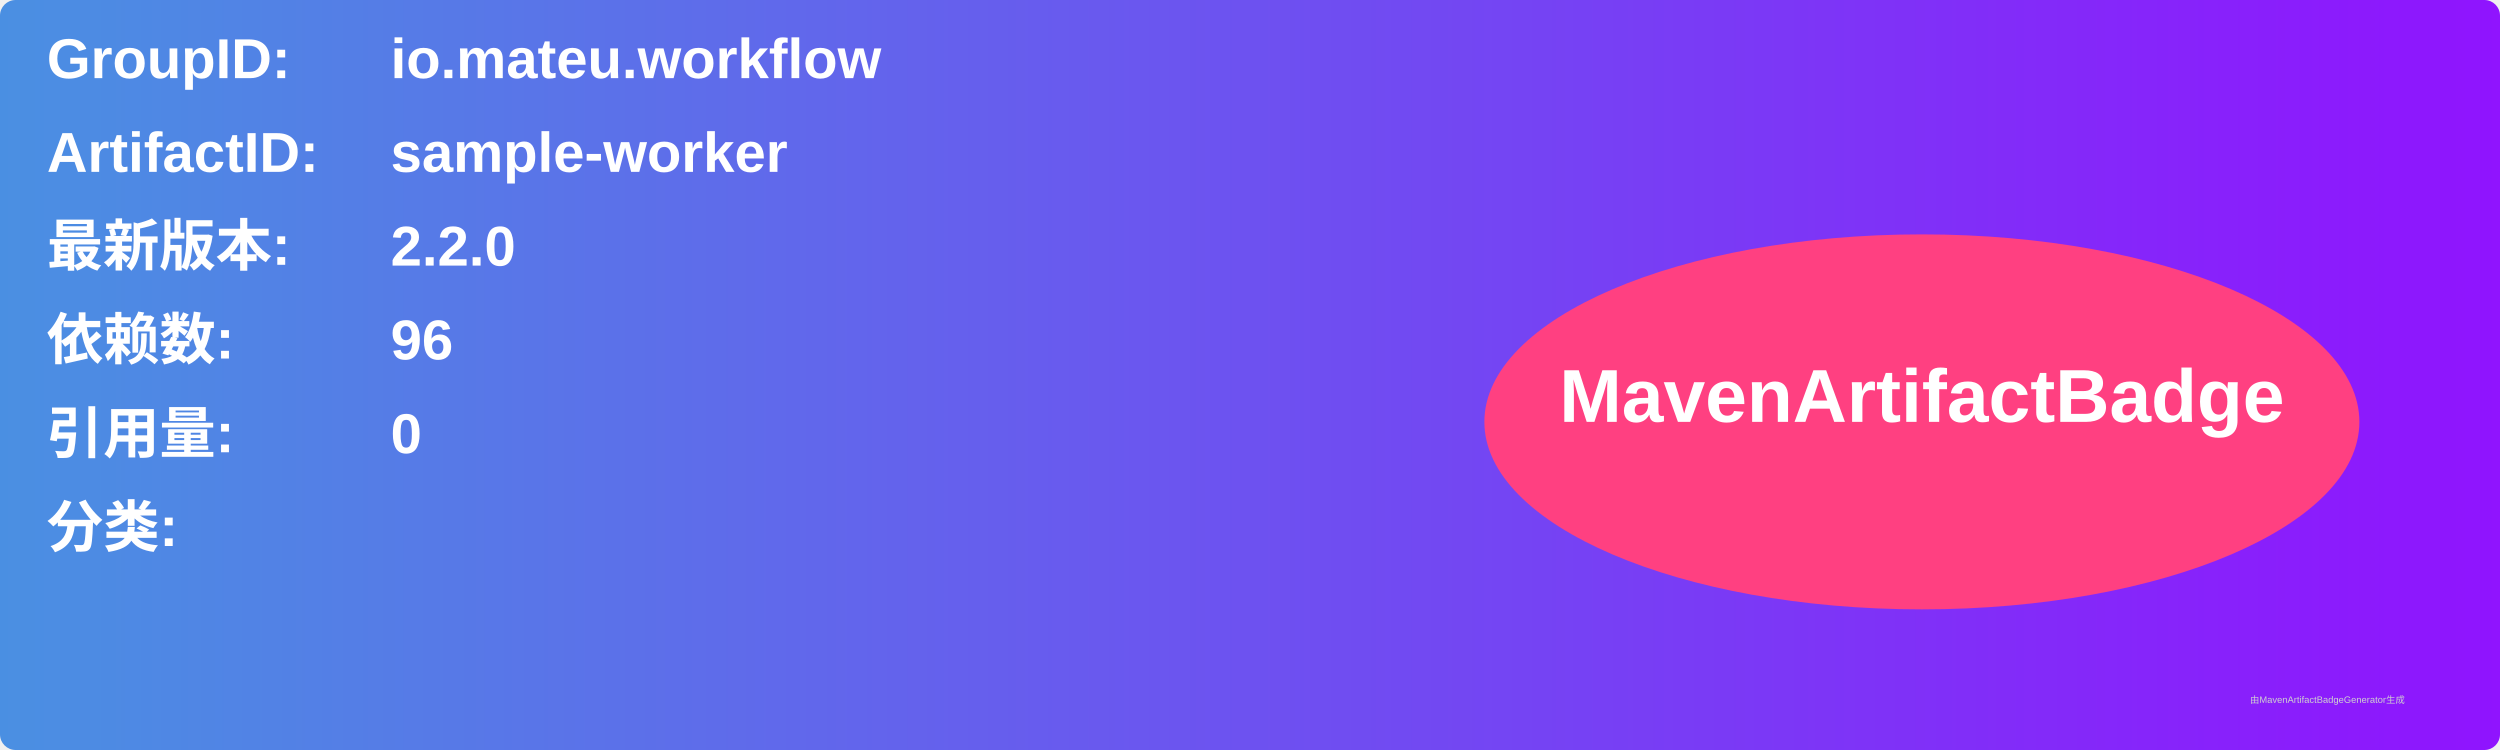
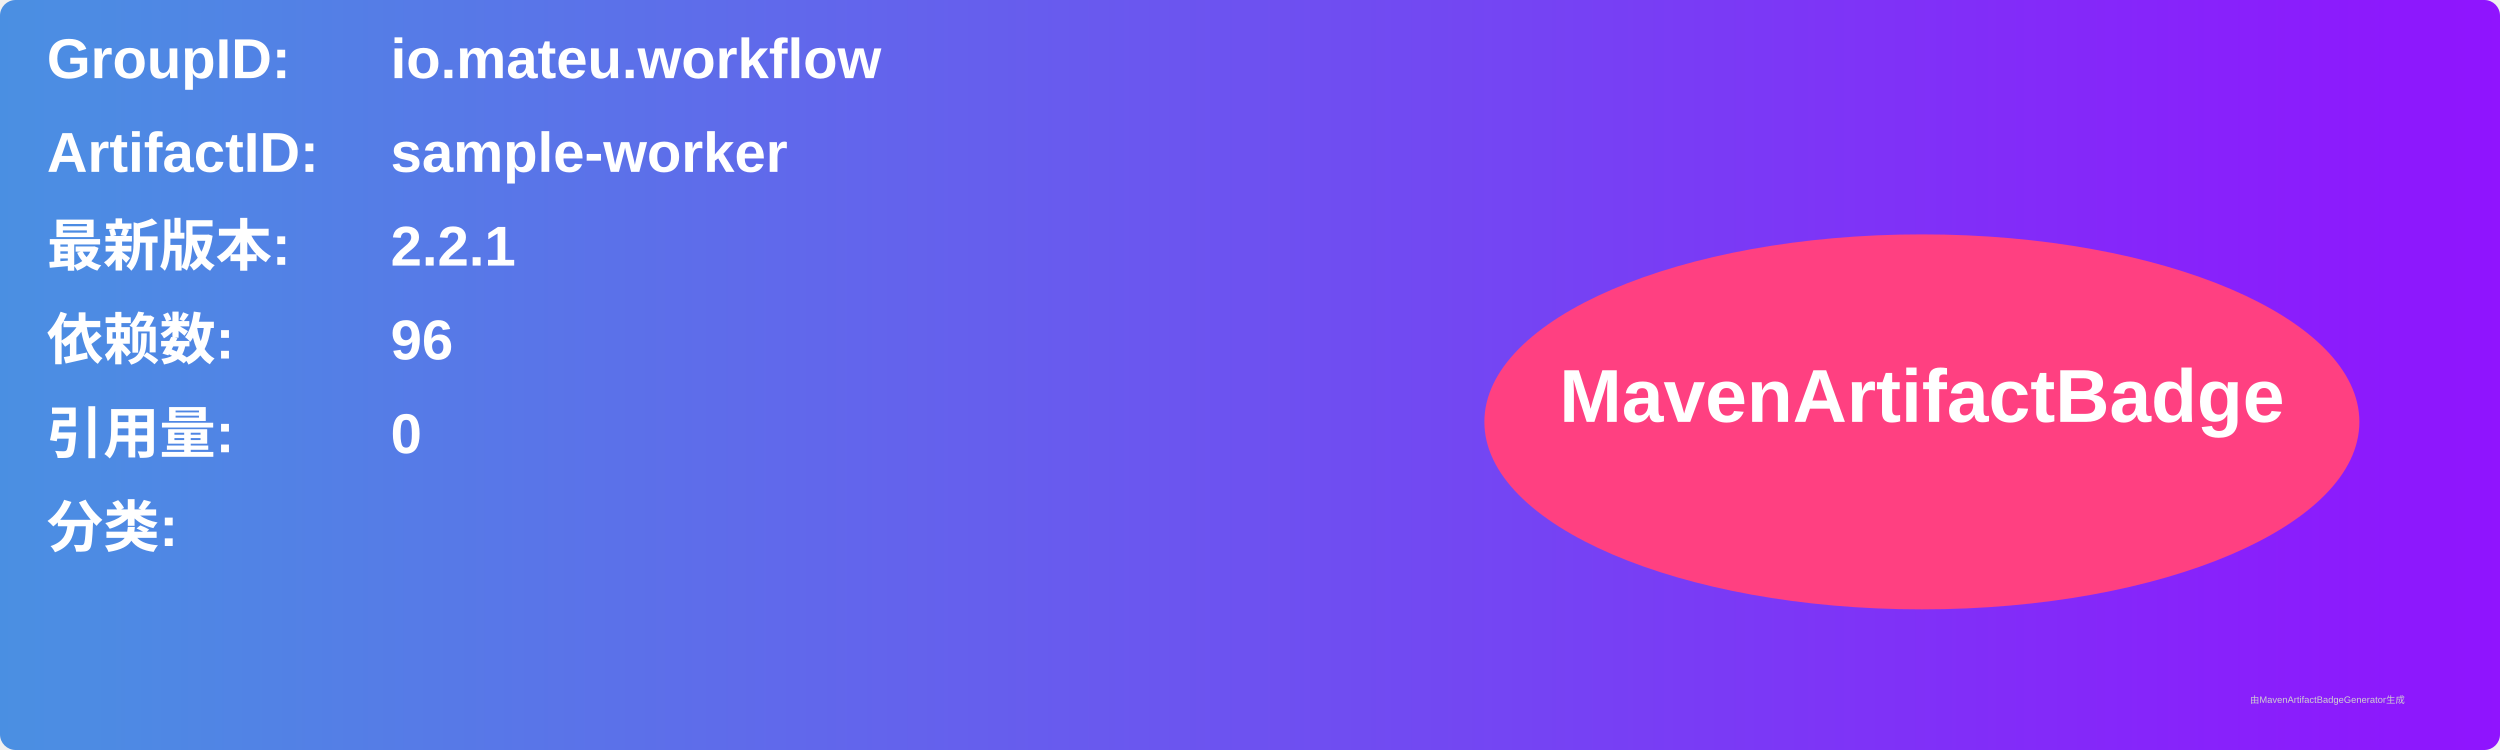
<svg xmlns="http://www.w3.org/2000/svg" width="800" height="240" viewBox="0 0 800 240">
  <linearGradient id="grad" x1="0%" y1="0%" x2="100%" y2="0%">
    <stop offset="0%" stop-color="#4a90e2" />
    <stop offset="100%" stop-color="#9013fe" />
  </linearGradient>
  <rect width="100%" height="100%" rx="5" ry="5" fill="url(#grad)" />
  <g transform="translate(15, 15)">
    <text x="0" y="10" font-family="Arial" font-size="18" fill="white" font-weight="bold" width="260">GroupID:</text>
    <text x="110" y="10" font-family="Arial" font-size="18" fill="white" font-weight="bold" width="460">io.mateu.workflow</text>
    <text x="0" y="40" font-family="Arial" font-size="18" fill="white" font-weight="bold" width="260">ArtifactID:</text>
    <text x="110" y="40" font-family="Arial" font-size="18" fill="white" font-weight="bold" width="460">sample-worker</text>
    <text x="0" y="70" font-family="Arial" font-size="18" fill="white" font-weight="bold">最新版本:</text>
    <text x="110" y="70" font-family="Arial" font-size="18" fill="white" font-weight="bold">
-       <tspan font-weight="bold">2.2.0</tspan>
+       <tspan font-weight="bold">2.2.1</tspan>
    </text>
    <text x="0" y="100" font-family="Arial" font-size="18" fill="white" font-weight="bold">依赖数: </text>
    <text x="110" y="100" font-family="Arial" font-size="18" fill="white">
      <tspan font-weight="bold">96</tspan>
    </text>
    <text x="0" y="130" font-family="Arial" font-size="18" fill="white" font-weight="bold">引用量: </text>
    <text x="110" y="130" font-family="Arial" font-size="18" fill="white">
      <tspan font-weight="bold">0</tspan>
    </text>
    <text x="0" y="160" font-family="Arial" font-size="18" fill="white" font-weight="bold">分类:</text>
    <text x="10" y="190" font-family="Arial" font-size="10" fill="white">
      <tspan font-weight="bold" />
    </text>
    <ellipse cx="600" cy="120" rx="140" ry="60" fill="#ff4081" />
    <text x="600" y="120" text-anchor="middle" font-family="Arial" font-size="24" fill="white" font-weight="bold">MavenArtifactBadge</text>
  </g>
  <text x="720" y="225" font-family="Arial" font-size="3" fill="#d0d0d0">由MavenArtifactBadgeGenerator生成</text>
</svg>
